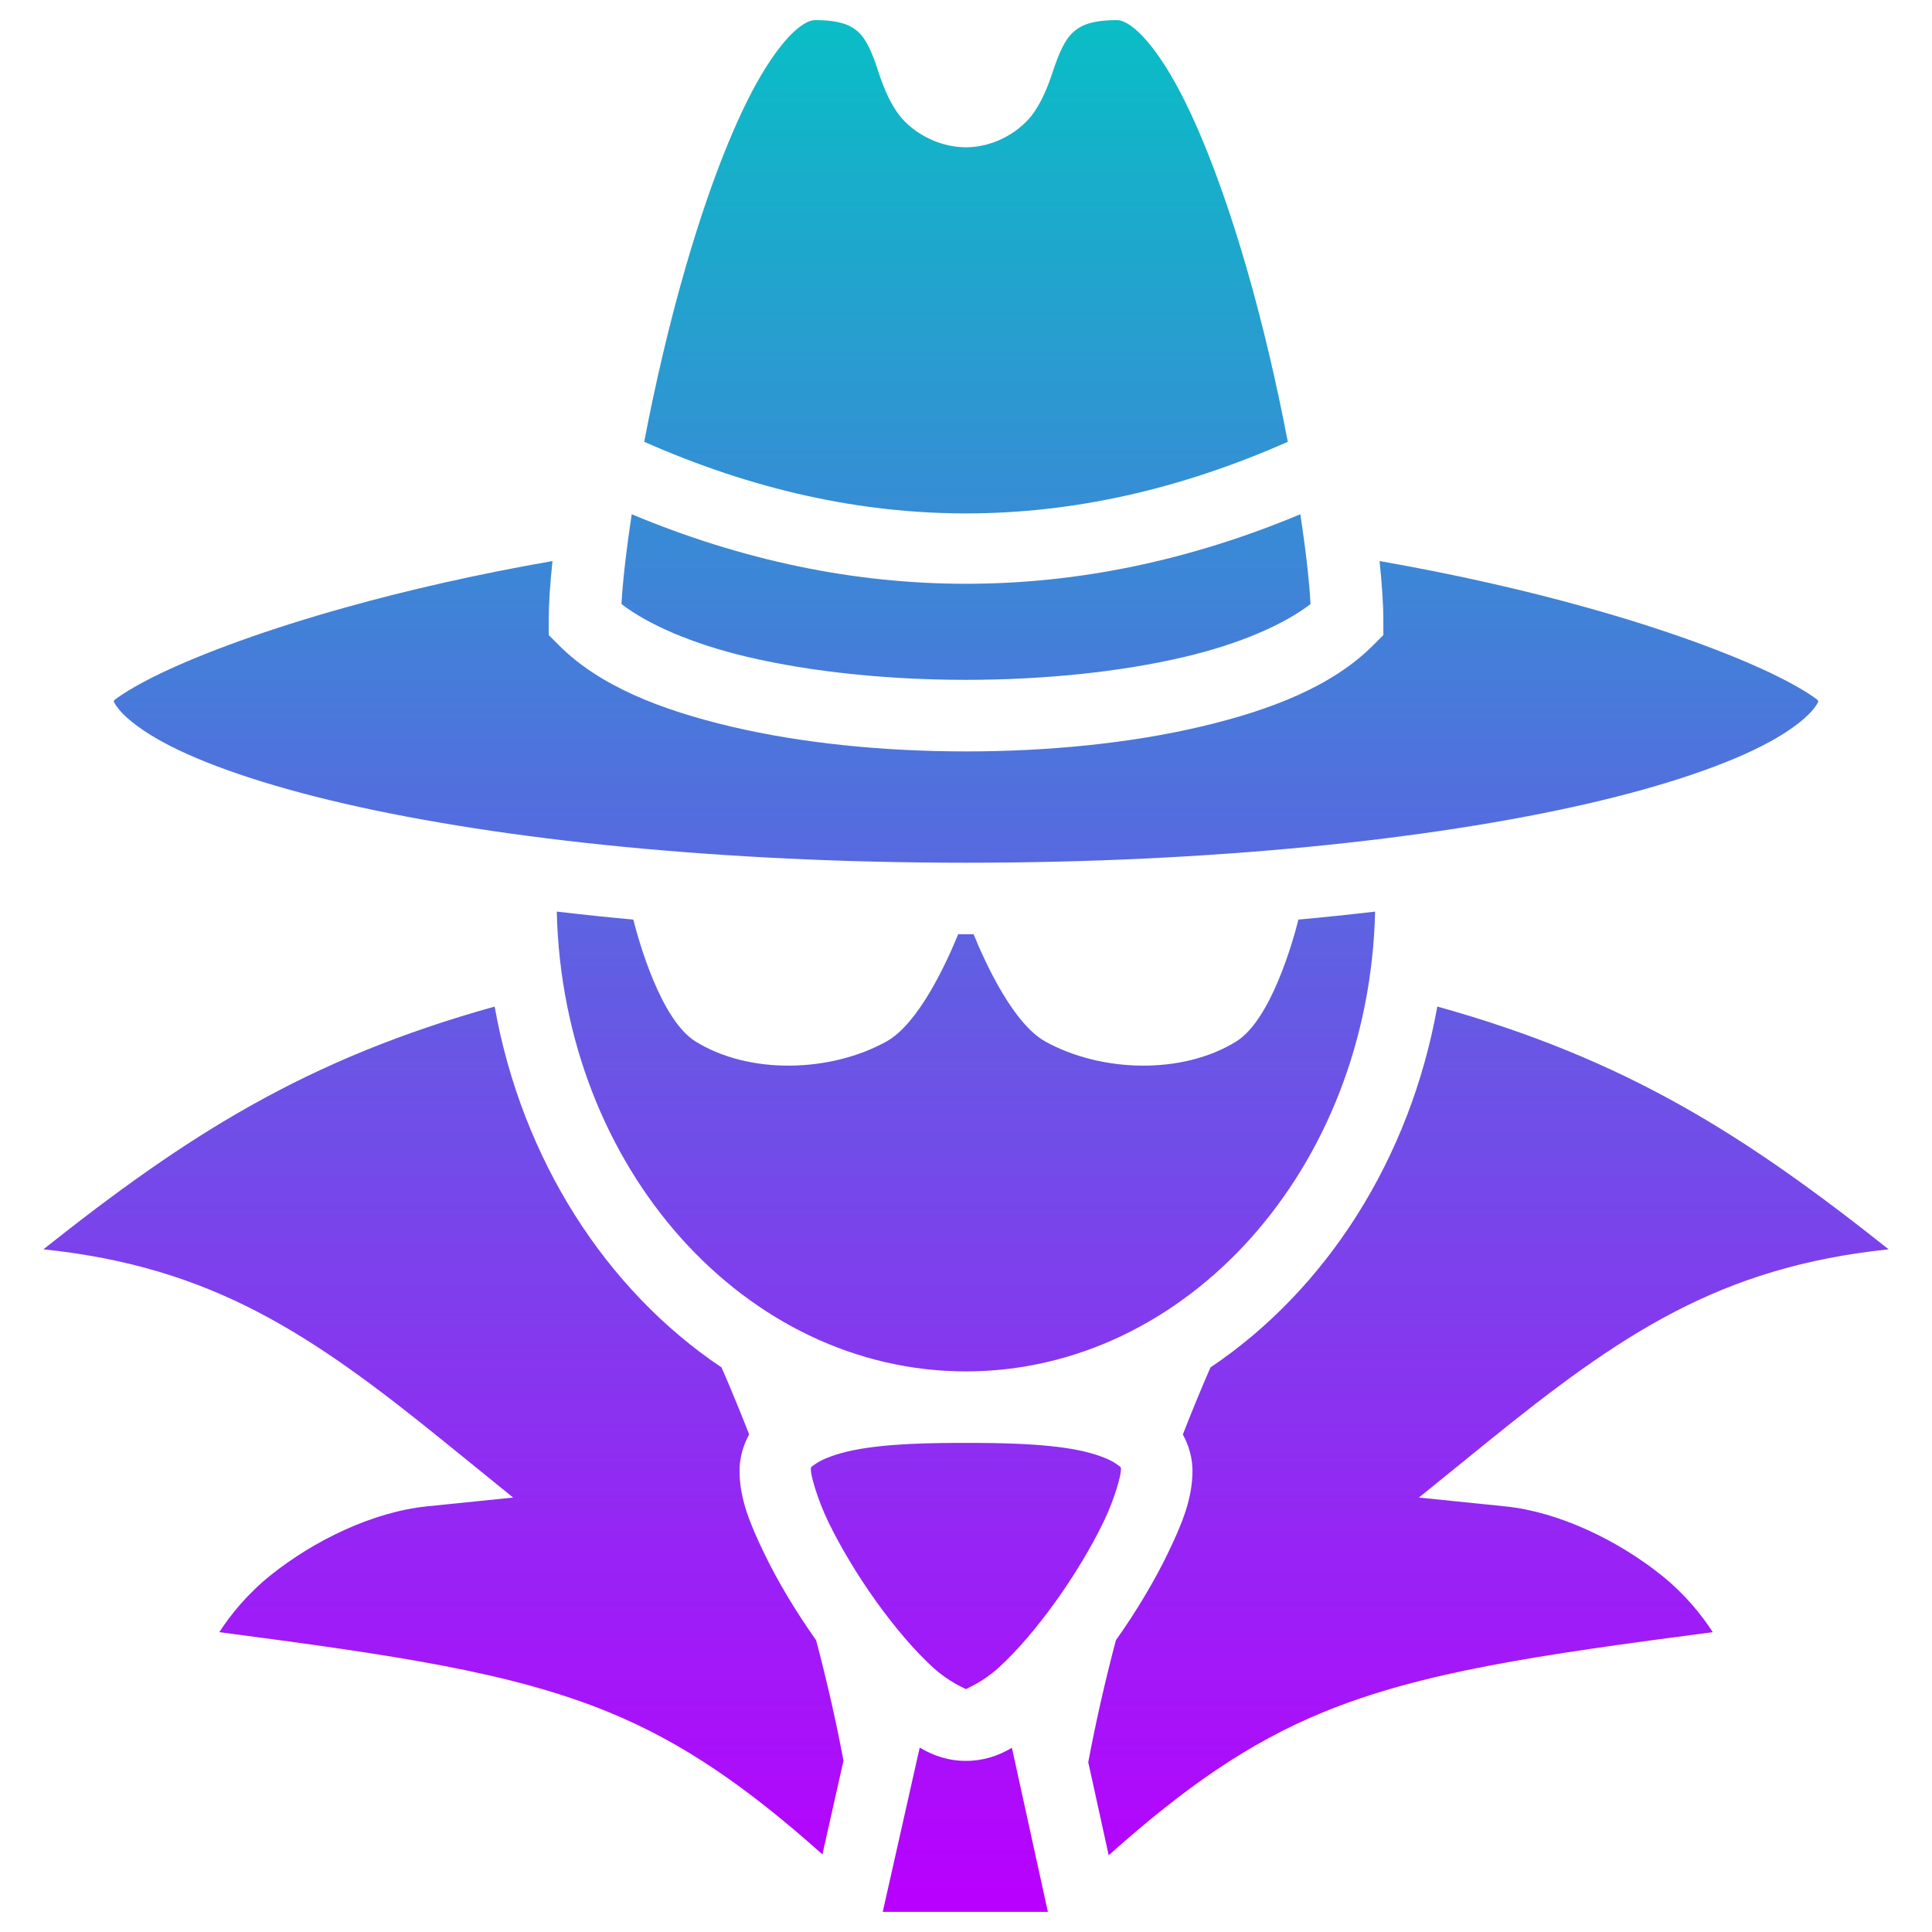
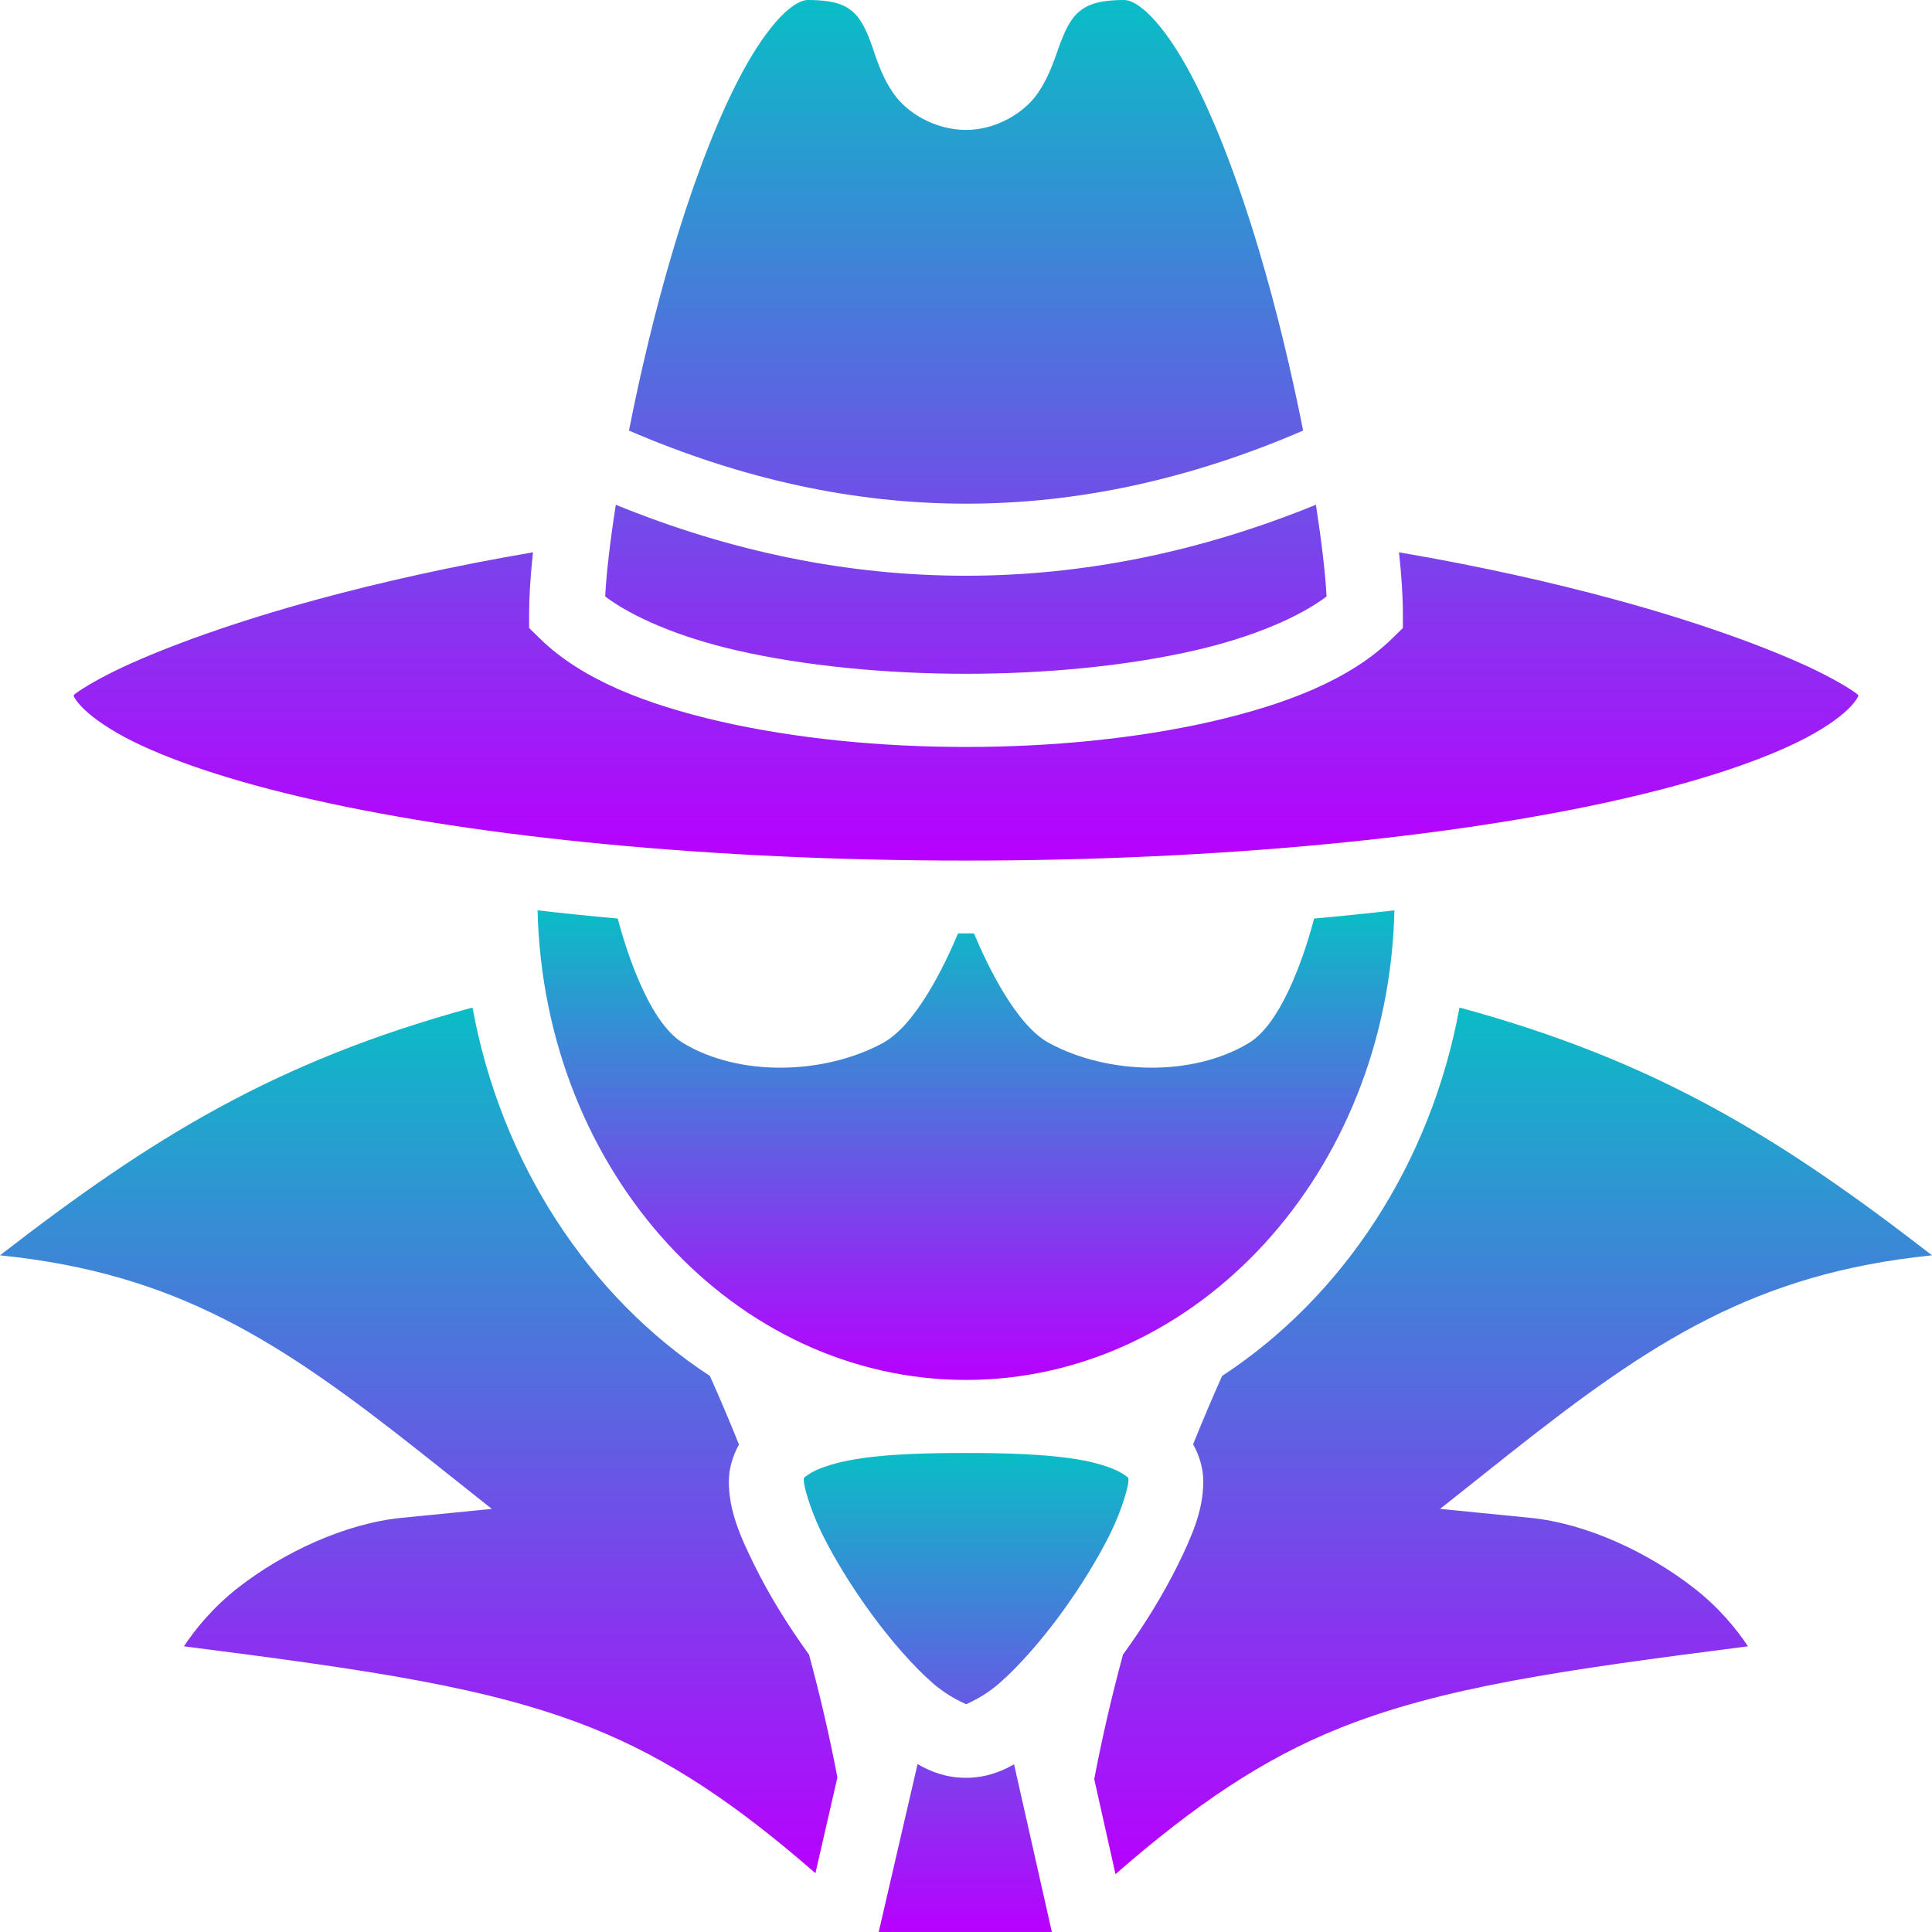
- <svg xmlns="http://www.w3.org/2000/svg" width="48" height="48" viewBox="0 0 30.72 30.72" version="1.1" id="svg4">
-   <defs id="defs8">
+ <svg xmlns="http://www.w3.org/2000/svg" width="16" height="16" viewBox="0 0 16 16" version="1.1" id="svg4">
+   <defs>
    <style id="current-color-scheme" type="text/css">
-       .ColorScheme-Text { color: #0abdc6; } .ColorScheme-Highlight { color:#5294e2; }
-      </style>
+    .ColorScheme-Text { color: #0abdc6; } .ColorScheme-Highlight { color:#5294e2; }
+   </style>
    <linearGradient id="arrongin" x1="0%" x2="0%" y1="0%" y2="100%">
-       <stop offset="0%" style="stop-color:#dd9b44; stop-opacity:1" id="stop9192" />
-       <stop offset="100%" style="stop-color:#ad6c16; stop-opacity:1" id="stop9194" />
+       <stop offset="0%" style="stop-color:#dd9b44; stop-opacity:1" />
+       <stop offset="100%" style="stop-color:#ad6c16; stop-opacity:1" />
    </linearGradient>
    <linearGradient id="aurora" x1="0%" x2="0%" y1="0%" y2="100%">
-       <stop offset="0%" style="stop-color:#09D4DF; stop-opacity:1" id="stop9197" />
-       <stop offset="100%" style="stop-color:#9269F4; stop-opacity:1" id="stop9199" />
+       <stop offset="0%" style="stop-color:#09D4DF; stop-opacity:1" />
+       <stop offset="100%" style="stop-color:#9269F4; stop-opacity:1" />
    </linearGradient>
    <linearGradient id="cyberneon" x1="0%" x2="0%" y1="0%" y2="100%">
-       <stop offset="0" style="stop-color:#0abdc6; stop-opacity:1" id="stop9202" />
-       <stop offset="1" style="stop-color:#ea00d9; stop-opacity:1" id="stop9204" />
+       <stop offset="0" style="stop-color:#0abdc6; stop-opacity:1" />
+       <stop offset="1" style="stop-color:#ea00d9; stop-opacity:1" />
    </linearGradient>
    <linearGradient id="fitdance" x1="0%" x2="0%" y1="0%" y2="100%">
-       <stop offset="0%" style="stop-color:#1AD6AB; stop-opacity:1" id="stop9207" />
-       <stop offset="100%" style="stop-color:#329DB6; stop-opacity:1" id="stop9209" />
+       <stop offset="0%" style="stop-color:#1AD6AB; stop-opacity:1" />
+       <stop offset="100%" style="stop-color:#329DB6; stop-opacity:1" />
    </linearGradient>
    <linearGradient id="oomox" x1="0%" x2="0%" y1="0%" y2="100%">
-       <stop offset="0%" style="stop-color:#0abdc6; stop-opacity:1" id="stop9212" />
-       <stop offset="100%" style="stop-color:#b800ff; stop-opacity:1" id="stop9214" />
+       <stop offset="0%" style="stop-color:#0abdc6; stop-opacity:1" />
+       <stop offset="100%" style="stop-color:#b800ff; stop-opacity:1" />
    </linearGradient>
    <linearGradient id="rainblue" x1="0%" x2="0%" y1="0%" y2="100%">
-       <stop offset="0%" style="stop-color:#00F260; stop-opacity:1" id="stop9217" />
-       <stop offset="100%" style="stop-color:#0575E6; stop-opacity:1" id="stop9219" />
+       <stop offset="0%" style="stop-color:#00F260; stop-opacity:1" />
+       <stop offset="100%" style="stop-color:#0575E6; stop-opacity:1" />
    </linearGradient>
    <linearGradient id="sunrise" x1="0%" x2="0%" y1="0%" y2="100%">
-       <stop offset="0%" style="stop-color: #FF8501; stop-opacity:1" id="stop9222" />
-       <stop offset="100%" style="stop-color: #FFCB01; stop-opacity:1" id="stop9224" />
+       <stop offset="0%" style="stop-color: #FF8501; stop-opacity:1" />
+       <stop offset="100%" style="stop-color: #FFCB01; stop-opacity:1" />
    </linearGradient>
    <linearGradient id="telinkrin" x1="0%" x2="0%" y1="0%" y2="100%">
-       <stop offset="0%" style="stop-color: #b2ced6; stop-opacity:1" id="stop9227" />
-       <stop offset="100%" style="stop-color: #6da5b7; stop-opacity:1" id="stop9229" />
+       <stop offset="0%" style="stop-color: #b2ced6; stop-opacity:1" />
+       <stop offset="100%" style="stop-color: #6da5b7; stop-opacity:1" />
    </linearGradient>
    <linearGradient id="60spsycho" x1="0%" x2="0%" y1="0%" y2="100%">
-       <stop offset="0%" style="stop-color: #df5940; stop-opacity:1" id="stop9232" />
-       <stop offset="25%" style="stop-color: #d8d15f; stop-opacity:1" id="stop9234" />
-       <stop offset="50%" style="stop-color: #e9882a; stop-opacity:1" id="stop9236" />
-       <stop offset="100%" style="stop-color: #279362; stop-opacity:1" id="stop9238" />
+       <stop offset="0%" style="stop-color: #df5940; stop-opacity:1" />
+       <stop offset="25%" style="stop-color: #d8d15f; stop-opacity:1" />
+       <stop offset="50%" style="stop-color: #e9882a; stop-opacity:1" />
+       <stop offset="100%" style="stop-color: #279362; stop-opacity:1" />
    </linearGradient>
    <linearGradient id="90ssummer" x1="0%" x2="0%" y1="0%" y2="100%">
-       <stop offset="0%" style="stop-color: #f618c7; stop-opacity:1" id="stop9241" />
-       <stop offset="20%" style="stop-color: #94ffab; stop-opacity:1" id="stop9243" />
-       <stop offset="50%" style="stop-color: #fbfd54; stop-opacity:1" id="stop9245" />
-       <stop offset="100%" style="stop-color: #0f83ae; stop-opacity:1" id="stop9247" />
+       <stop offset="0%" style="stop-color: #f618c7; stop-opacity:1" />
+       <stop offset="20%" style="stop-color: #94ffab; stop-opacity:1" />
+       <stop offset="50%" style="stop-color: #fbfd54; stop-opacity:1" />
+       <stop offset="100%" style="stop-color: #0f83ae; stop-opacity:1" />
    </linearGradient>
  </defs>
-   <path d="m 12.959,0.32 c -0.063,0 -0.174,0.033 -0.348,0.196 -0.173,0.164 -0.38,0.444 -0.581,0.806 -0.403,0.725 -0.792,1.771 -1.116,2.885 -0.274,0.938 -0.5,1.925 -0.671,2.818 3.435,1.518 6.8,1.518 10.234,0 C 20.306,6.132 20.08,5.146 19.806,4.208 19.481,3.094 19.092,2.048 18.69,1.323 18.489,0.96 18.282,0.68 18.109,0.516 17.936,0.353 17.825,0.32 17.761,0.32 c -0.411,0 -0.575,0.087 -0.684,0.18 -0.109,0.093 -0.191,0.241 -0.275,0.464 -0.085,0.223 -0.151,0.507 -0.351,0.808 -0.199,0.301 -0.626,0.57 -1.091,0.57 -0.47,0 -0.9,-0.265 -1.103,-0.568 C 14.054,1.471 13.988,1.184 13.905,0.96 13.821,0.736 13.742,0.589 13.636,0.498 13.53,0.407 13.369,0.32 12.959,0.32 Z M 10.045,8.177 C 9.956,8.763 9.9,9.261 9.882,9.605 10.3,9.927 11.003,10.238 11.888,10.446 c 1.019,0.24 2.246,0.364 3.472,0.364 1.226,0 2.453,-0.124 3.472,-0.364 0.885,-0.208 1.588,-0.519 2.006,-0.841 -0.017,-0.344 -0.073,-0.842 -0.162,-1.428 -3.523,1.474 -7.107,1.474 -10.631,0 z M 8.784,8.921 C 7.571,9.133 6.465,9.387 5.504,9.656 4.247,10.006 3.235,10.382 2.562,10.703 c -0.336,0.161 -0.588,0.311 -0.726,0.415 -0.023,0.018 -0.016,0.019 -0.028,0.035 0.021,0.043 0.052,0.092 0.109,0.157 0.125,0.14 0.352,0.315 0.672,0.489 0.64,0.348 1.639,0.692 2.89,0.98 2.5,0.575 6.008,0.939 9.882,0.939 3.874,0 7.382,-0.364 9.882,-0.939 1.25,-0.287 2.25,-0.632 2.89,-0.98 0.32,-0.174 0.547,-0.349 0.672,-0.489 0.058,-0.065 0.088,-0.114 0.109,-0.157 -0.013,-0.015 -0.005,-0.017 -0.028,-0.035 C 28.746,11.013 28.494,10.863 28.158,10.703 27.485,10.382 26.473,10.006 25.216,9.656 24.255,9.387 23.149,9.133 21.936,8.921 c 0.038,0.366 0.06,0.687 0.06,0.942 v 0.236 l -0.167,0.166 c -0.64,0.64 -1.606,1.023 -2.736,1.289 -1.13,0.266 -2.43,0.394 -3.732,0.394 -1.302,0 -2.602,-0.128 -3.732,-0.394 C 10.498,11.287 9.531,10.904 8.891,10.264 L 8.725,10.098 V 9.862 c 0,-0.255 0.021,-0.576 0.06,-0.942 z m 0.069,5.574 c 0.096,4.099 3.008,7.311 6.506,7.311 3.498,0 6.41,-3.212 6.506,-7.311 a 47.297,47.297 0 0 1 -1.219,0.127 c -0.084,0.332 -0.435,1.596 -0.991,1.939 -0.86,0.532 -2.149,0.49 -3.033,0 -0.505,-0.28 -0.939,-1.213 -1.142,-1.707 -0.041,1.27e-4 -0.081,7.59e-4 -0.122,7.59e-4 -0.041,0 -0.081,-6.32e-4 -0.122,-7.59e-4 -0.202,0.494 -0.637,1.427 -1.142,1.707 -0.884,0.49 -2.173,0.532 -3.033,0 -0.556,-0.343 -0.907,-1.607 -0.991,-1.939 A 47.297,47.297 0 0 1 8.854,14.495 Z M 7.865,16.005 c -2.997,0.836 -4.881,2.038 -7.175,3.86 2.69,0.281 4.265,1.347 6.399,3.079 l 1.07,0.868 -1.37,0.14 c -0.863,0.088 -1.798,0.545 -2.483,1.093 -0.374,0.299 -0.643,0.636 -0.819,0.907 2.823,0.371 4.642,0.637 6.194,1.273 1.176,0.482 2.2,1.194 3.396,2.261 l 0.335,-1.49 c -0.116,-0.615 -0.261,-1.257 -0.435,-1.915 -0.324,-0.457 -0.613,-0.939 -0.83,-1.391 -0.223,-0.463 -0.388,-0.863 -0.388,-1.305 0,-0.207 0.059,-0.404 0.153,-0.577 A 30.359,30.359 0 0 0 11.473,21.743 C 9.635,20.511 8.299,18.434 7.865,16.005 Z m 14.989,0 c -0.434,2.429 -1.77,4.505 -3.607,5.738 a 30.366,30.366 0 0 0 -0.439,1.066 c 0.094,0.173 0.153,0.37 0.153,0.577 0,0.442 -0.165,0.842 -0.388,1.305 -0.217,0.451 -0.507,0.934 -0.83,1.391 -0.176,0.666 -0.322,1.316 -0.439,1.938 l 0.325,1.48 c 1.203,-1.075 2.23,-1.791 3.411,-2.275 1.551,-0.636 3.37,-0.903 6.194,-1.273 -0.176,-0.272 -0.444,-0.608 -0.819,-0.907 -0.686,-0.548 -1.62,-1.005 -2.483,-1.093 l -1.37,-0.14 1.07,-0.868 c 2.135,-1.731 3.709,-2.798 6.399,-3.079 -2.294,-1.822 -4.178,-3.024 -7.175,-3.86 z m -7.495,6.938 c -0.506,0 -1.238,0.006 -1.784,0.115 -0.273,0.055 -0.493,0.14 -0.594,0.21 -0.101,0.07 -0.087,0.054 -0.087,0.117 0,0.063 0.088,0.422 0.276,0.812 0.188,0.39 0.458,0.842 0.756,1.259 0.298,0.417 0.627,0.802 0.914,1.062 0.258,0.233 0.496,0.324 0.519,0.34 0.023,-0.016 0.261,-0.107 0.519,-0.34 0.287,-0.26 0.616,-0.645 0.914,-1.062 0.298,-0.417 0.568,-0.869 0.756,-1.259 0.188,-0.39 0.275,-0.749 0.275,-0.812 0,-0.063 0.014,-0.047 -0.087,-0.117 -0.101,-0.07 -0.321,-0.155 -0.594,-0.21 -0.546,-0.109 -1.279,-0.115 -1.784,-0.115 z m 0,3.915 c -0.003,0.002 -0.003,0.003 0,0.003 0.003,0 0.003,-0.001 0,-0.003 z M 14.624,27.787 14.036,30.4 h 2.626 l -0.572,-2.609 c -0.214,0.126 -0.449,0.208 -0.73,0.208 -0.284,0 -0.52,-0.083 -0.736,-0.211 z" id="path2" class="ColorScheme-Text" style="stroke-width:0.063;fill-opacity:1.0;fill:url(#oomox)" />
+   <path id="path9" class="ColorScheme-Text" style="fill:url(#oomox);fill-opacity:1;stroke-width:0.034" d="m 8,12.033 c -0.276,0 -0.675,0.004 -0.973,0.062 -0.149,0.029 -0.27,0.074 -0.324,0.111 -0.055,0.037 -0.046,0.029 -0.046,0.062 0,0.034 0.048,0.224 0.15,0.432 0.102,0.207 0.25,0.448 0.413,0.67 0.163,0.222 0.342,0.426 0.499,0.564 0.14,0.124 0.27,0.171 0.282,0.18 0.013,-0.009 0.142,-0.056 0.282,-0.18 0.156,-0.138 0.336,-0.342 0.499,-0.564 0.163,-0.222 0.31,-0.462 0.413,-0.67 0.102,-0.207 0.15,-0.398 0.15,-0.432 0,-0.034 0.009,-0.025 -0.046,-0.062 -0.055,-0.037 -0.175,-0.082 -0.324,-0.111 C 8.675,12.038 8.276,12.033 8,12.033 Z M 7.599,14.609 7.277,16 H 8.711 L 8.398,14.611 C 8.282,14.678 8.153,14.723 8,14.723 c -0.155,0 -0.283,-0.045 -0.401,-0.113 z" />
+   <path id="path6" class="ColorScheme-Text" style="fill:url(#oomox);fill-opacity:1;stroke-width:0.034" d="M 3.913,8.344 C 2.278,8.788 1.251,9.427 0,10.396 c 1.467,0.149 2.326,0.716 3.49,1.637 l 0.583,0.463 -0.747,0.074 c -0.471,0.047 -0.982,0.288 -1.356,0.58 -0.204,0.159 -0.351,0.34 -0.447,0.484 1.54,0.197 2.532,0.338 3.378,0.676 0.641,0.256 1.2,0.635 1.852,1.203 l 0.182,-0.793 C 6.873,14.394 6.795,14.053 6.7,13.703 6.524,13.46 6.366,13.203 6.248,12.963 c -0.122,-0.246 -0.212,-0.458 -0.212,-0.693 0,-0.11 0.033,-0.215 0.084,-0.307 A 16.557,16.148 0 0 0 5.879,11.395 C 4.877,10.739 4.15,9.636 3.913,8.344 Z m 8.174,0 c -0.237,1.292 -0.964,2.395 -1.966,3.051 a 16.56,16.152 0 0 0 -0.24,0.566 c 0.051,0.092 0.084,0.198 0.084,0.309 0,0.235 -0.091,0.447 -0.212,0.693 -0.119,0.24 -0.276,0.497 -0.453,0.74 -0.096,0.355 -0.175,0.7 -0.238,1.031 l 0.176,0.787 c 0.656,-0.572 1.217,-0.954 1.86,-1.211 0.846,-0.338 1.838,-0.479 3.378,-0.676 -0.096,-0.144 -0.242,-0.323 -0.447,-0.482 -0.374,-0.292 -0.885,-0.535 -1.356,-0.582 l -0.747,-0.074 0.583,-0.463 C 13.674,11.112 14.533,10.546 16,10.396 14.749,9.427 13.722,8.788 12.087,8.344 Z" />
+   <path id="path4" class="ColorScheme-Text" style="fill:url(#oomox);fill-opacity:1;stroke-width:0.034" d="M 4.452,7.539 C 4.504,9.719 6.092,11.428 8,11.428 c 1.908,0 3.496,-1.708 3.548,-3.889 a 25.794,25.158 0 0 1 -0.665,0.068 c -0.046,0.177 -0.238,0.849 -0.541,1.031 -0.469,0.283 -1.172,0.261 -1.654,0 C 8.414,8.49 8.176,7.993 8.066,7.73 c -0.022,6.75e-5 -0.044,0 -0.066,0 -0.022,0 -0.044,6.75e-5 -0.066,0 -0.11,0.263 -0.348,0.759 -0.623,0.908 -0.482,0.261 -1.185,0.283 -1.654,0 C 5.354,8.456 5.162,7.784 5.116,7.607 a 25.794,25.158 0 0 1 -0.665,-0.068 z" />
+   <path id="path3" class="ColorScheme-Text" style="fill:url(#oomox);fill-opacity:1;stroke-width:0.034" d="M 6.69,0 C 6.656,0 6.595,0.017 6.5,0.104 6.406,0.191 6.293,0.34 6.184,0.533 5.964,0.919 5.752,1.476 5.575,2.068 5.426,2.567 5.302,3.091 5.209,3.566 c 1.873,0.807 3.71,0.807 5.583,0 C 10.698,3.091 10.574,2.567 10.425,2.068 10.248,1.476 10.036,0.919 9.816,0.533 9.707,0.34 9.594,0.191 9.5,0.104 9.405,0.017 9.344,0 9.31,0 9.086,0 8.997,0.046 8.937,0.096 8.878,0.145 8.833,0.223 8.787,0.342 8.741,0.46 8.703,0.612 8.595,0.771 8.486,0.931 8.254,1.076 8,1.076 7.744,1.076 7.51,0.935 7.399,0.773 7.288,0.612 7.252,0.459 7.207,0.34 7.162,0.221 7.117,0.142 7.059,0.094 7.001,0.045 6.914,0 6.69,0 Z M 5.1,4.18 c -0.049,0.312 -0.079,0.577 -0.088,0.76 0.228,0.171 0.611,0.337 1.093,0.447 0.556,0.127 1.226,0.193 1.894,0.193 0.669,0 1.339,-0.066 1.894,-0.193 0.483,-0.111 0.865,-0.276 1.093,-0.447 -0.009,-0.183 -0.04,-0.448 -0.088,-0.76 -1.922,0.784 -3.878,0.784 -5.799,0 z M 4.414,4.574 C 3.752,4.687 3.15,4.822 2.625,4.965 1.94,5.151 1.388,5.353 1.021,5.523 0.838,5.609 0.7,5.689 0.625,5.744 c -0.013,0.009 -0.009,0.01 -0.016,0.018 0.011,0.023 0.029,0.05 0.06,0.084 0.068,0.074 0.192,0.167 0.366,0.26 0.349,0.185 0.894,0.369 1.576,0.521 1.363,0.306 3.276,0.5 5.389,0.5 2.112,0 4.025,-0.194 5.389,-0.5 0.682,-0.153 1.227,-0.336 1.576,-0.521 0.174,-0.093 0.298,-0.185 0.366,-0.26 0.031,-0.034 0.049,-0.061 0.06,-0.084 -0.007,-0.008 -0.003,-0.008 -0.016,-0.018 C 15.3,5.689 15.162,5.609 14.979,5.523 14.612,5.353 14.06,5.151 13.375,4.965 12.85,4.822 12.248,4.687 11.586,4.574 c 0.021,0.195 0.032,0.366 0.032,0.502 v 0.125 l -0.09,0.088 C 11.18,5.629 10.651,5.833 10.035,5.975 9.418,6.116 8.71,6.186 8,6.186 7.29,6.186 6.582,6.116 5.965,5.975 5.349,5.833 4.82,5.629 4.472,5.289 l -0.09,-0.088 v -0.125 c 0,-0.136 0.011,-0.307 0.032,-0.502 z" />
</svg>
